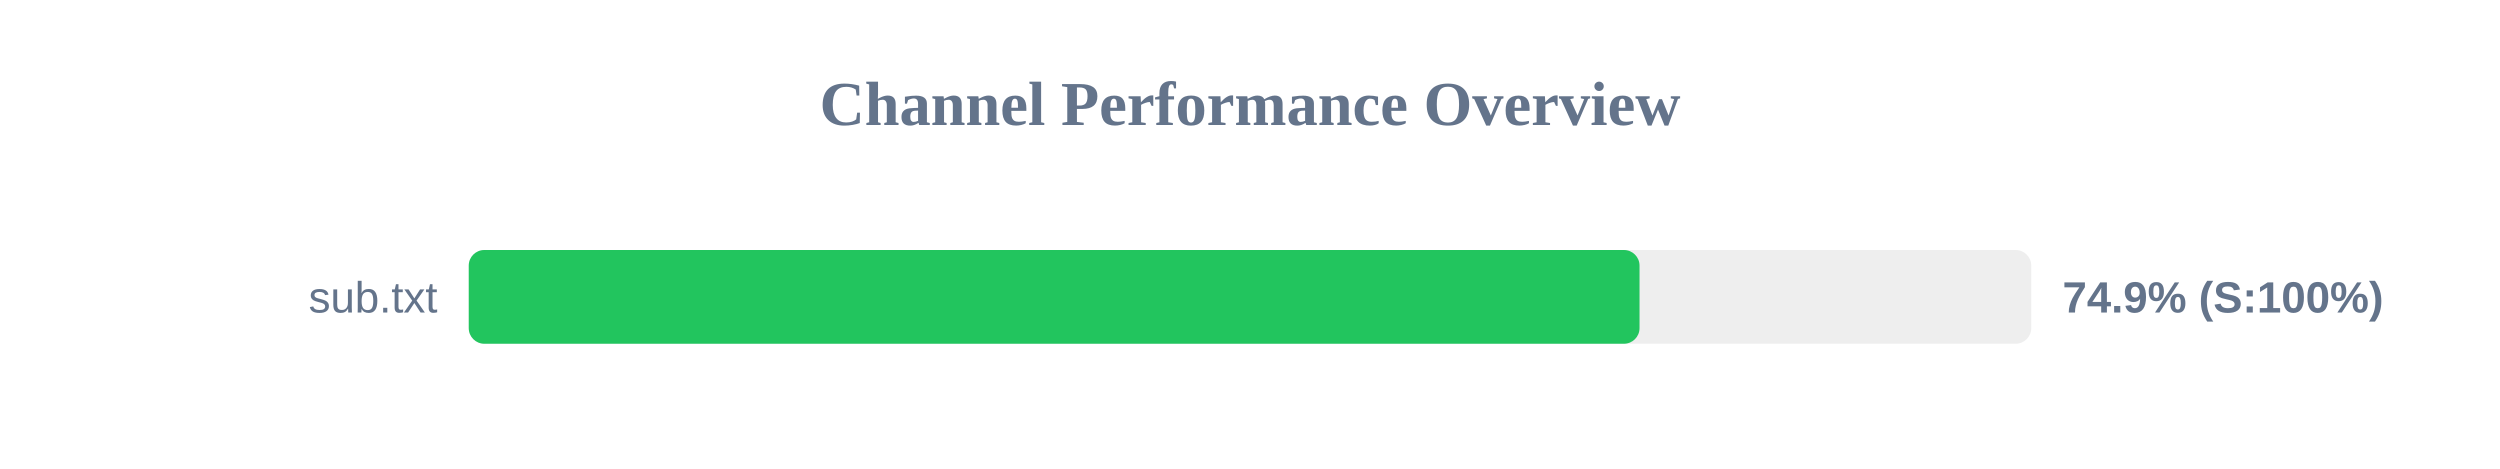
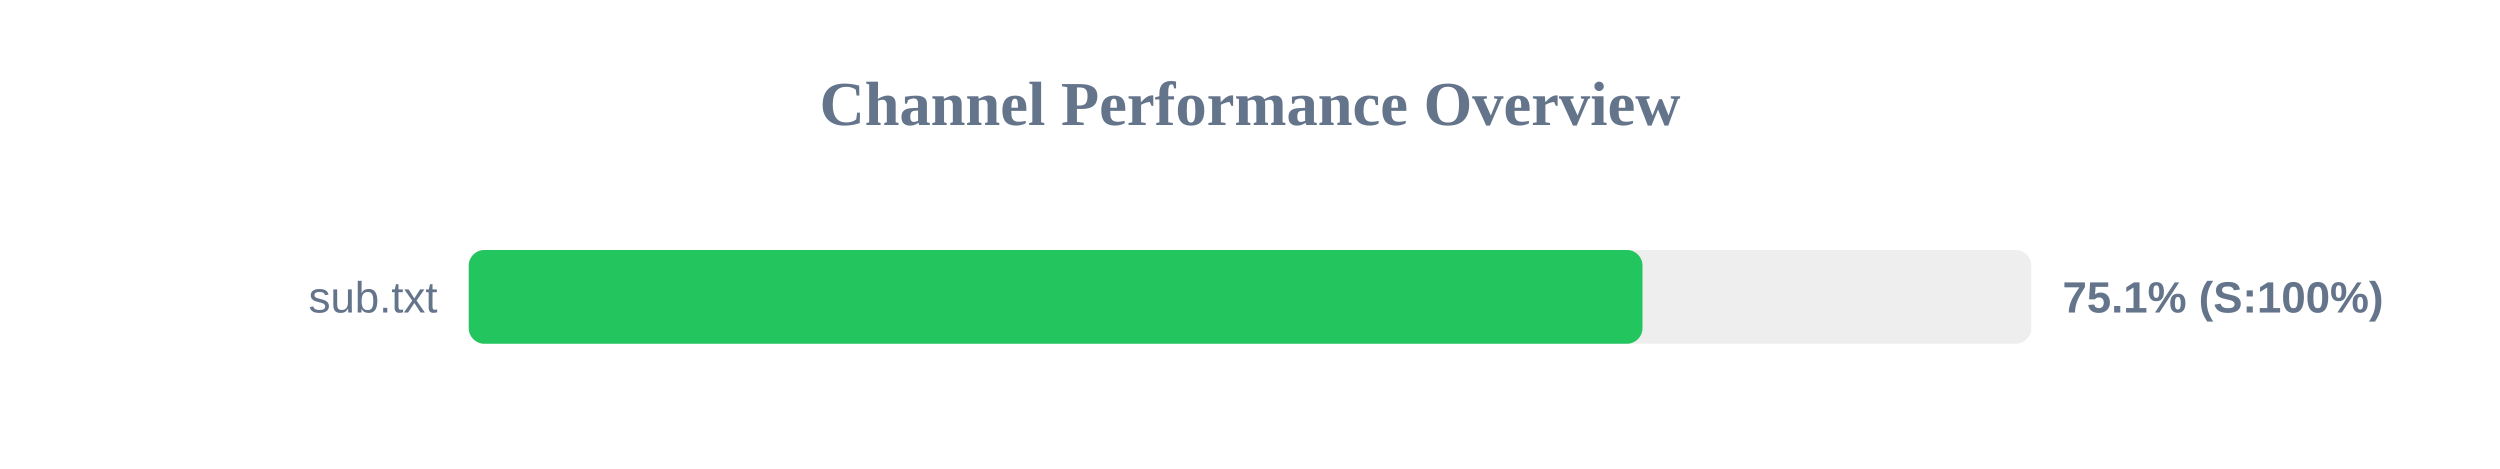
<svg xmlns="http://www.w3.org/2000/svg" width="800" height="150" version="1.1">
  <style>
        .row { font: 14px Arial; fill: #64748b; }
        .score { font: bold 14px Arial; fill: #64748b; }
    </style>
  <text x="400" y="40" text-anchor="middle" font-size="20px" font-weight="bold" fill="#64748b">Channel Performance Overview</text>
  <rect x="150" y="80" width="500" height="30" fill="#eee" rx="5" />
-   <rect x="150" y="80" width="374.65" height="30" fill="#22c55e" rx="5" />
+   <rect x="150" y="80" width="375.6" height="30" fill="#22c55e" rx="5" />
  <text x="140" y="100" text-anchor="end" class="row">sub.txt</text>
-   <text x="660" y="100" text-anchor="start" class="score">74.9% (S:100%)</text>
+   <text x="660" y="100" text-anchor="start" class="score">75.1% (S:100%)</text>
</svg>
